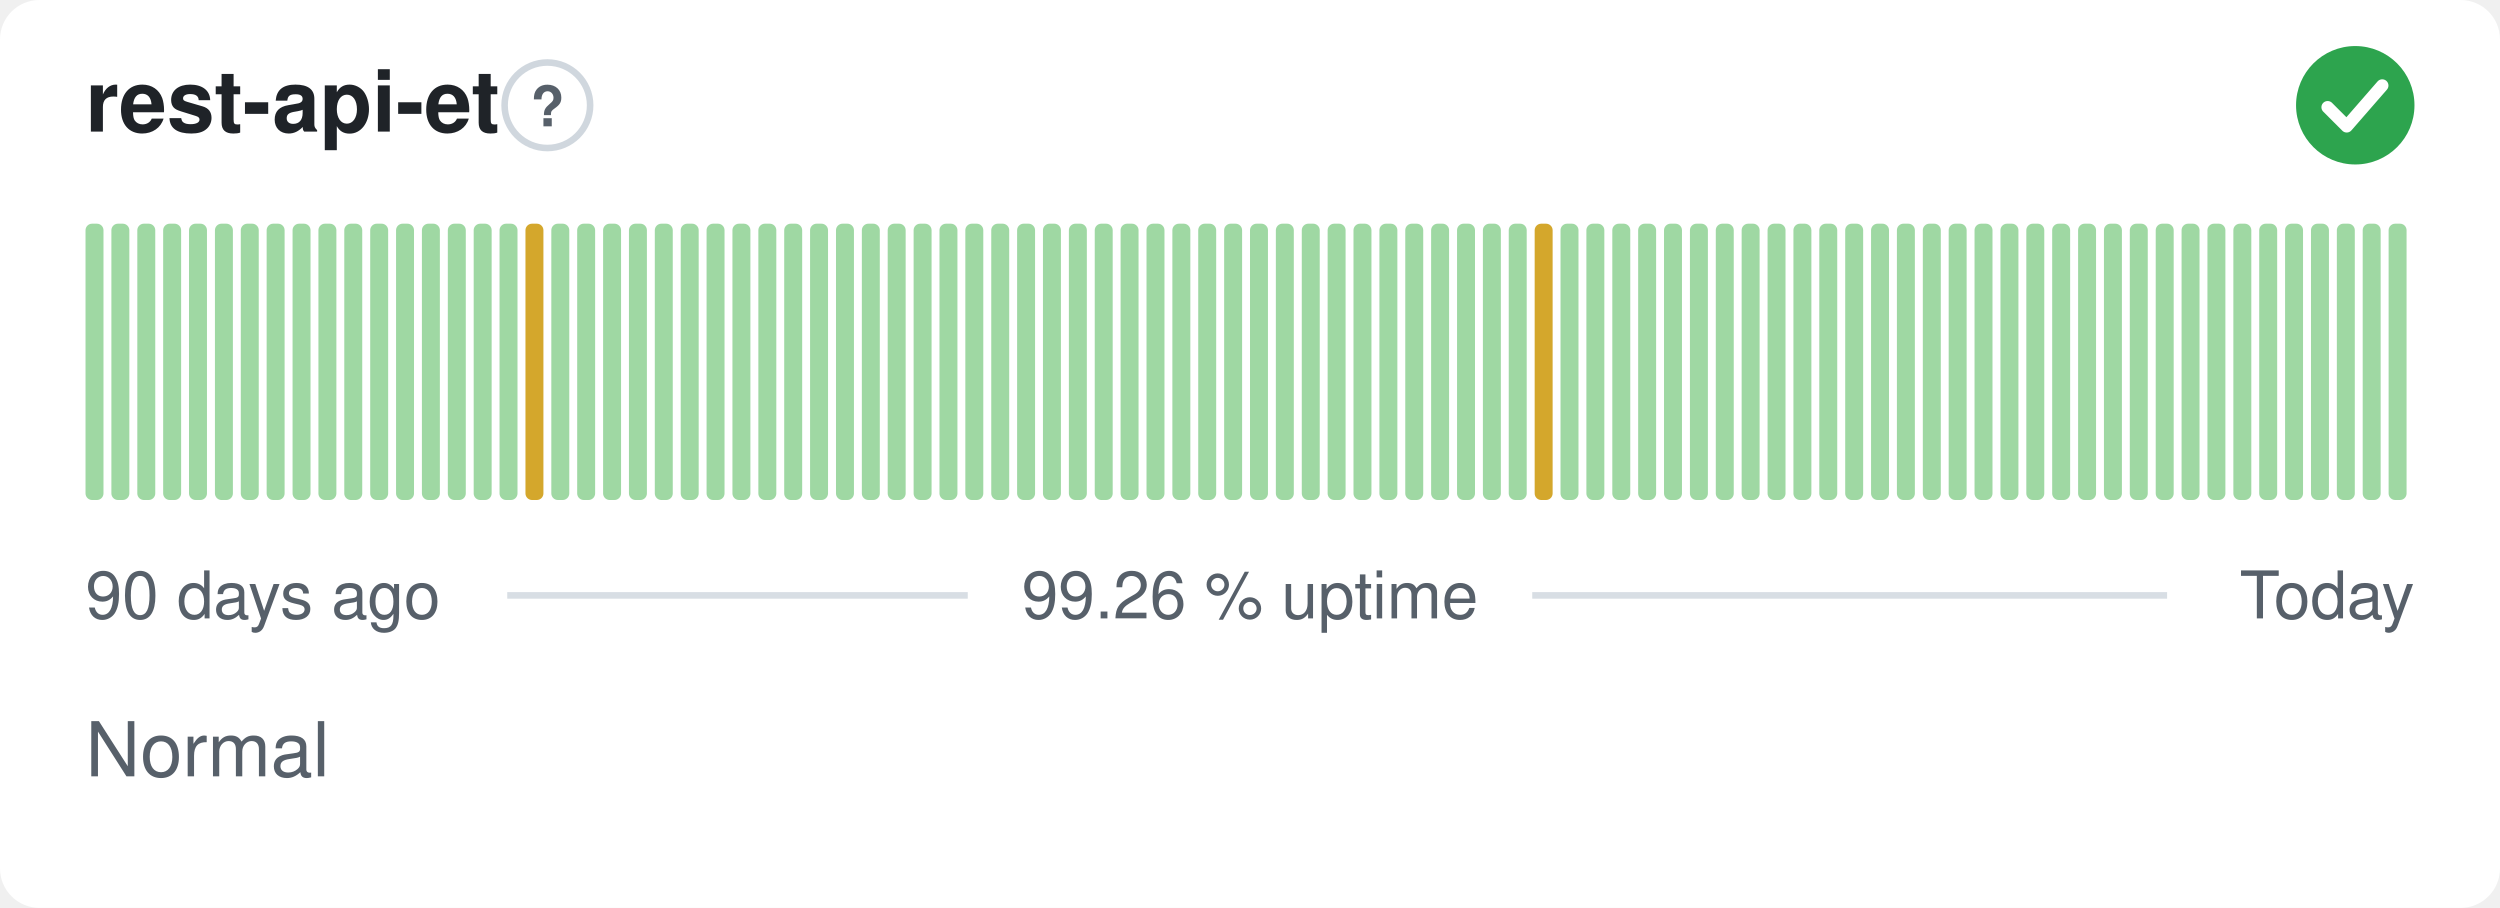
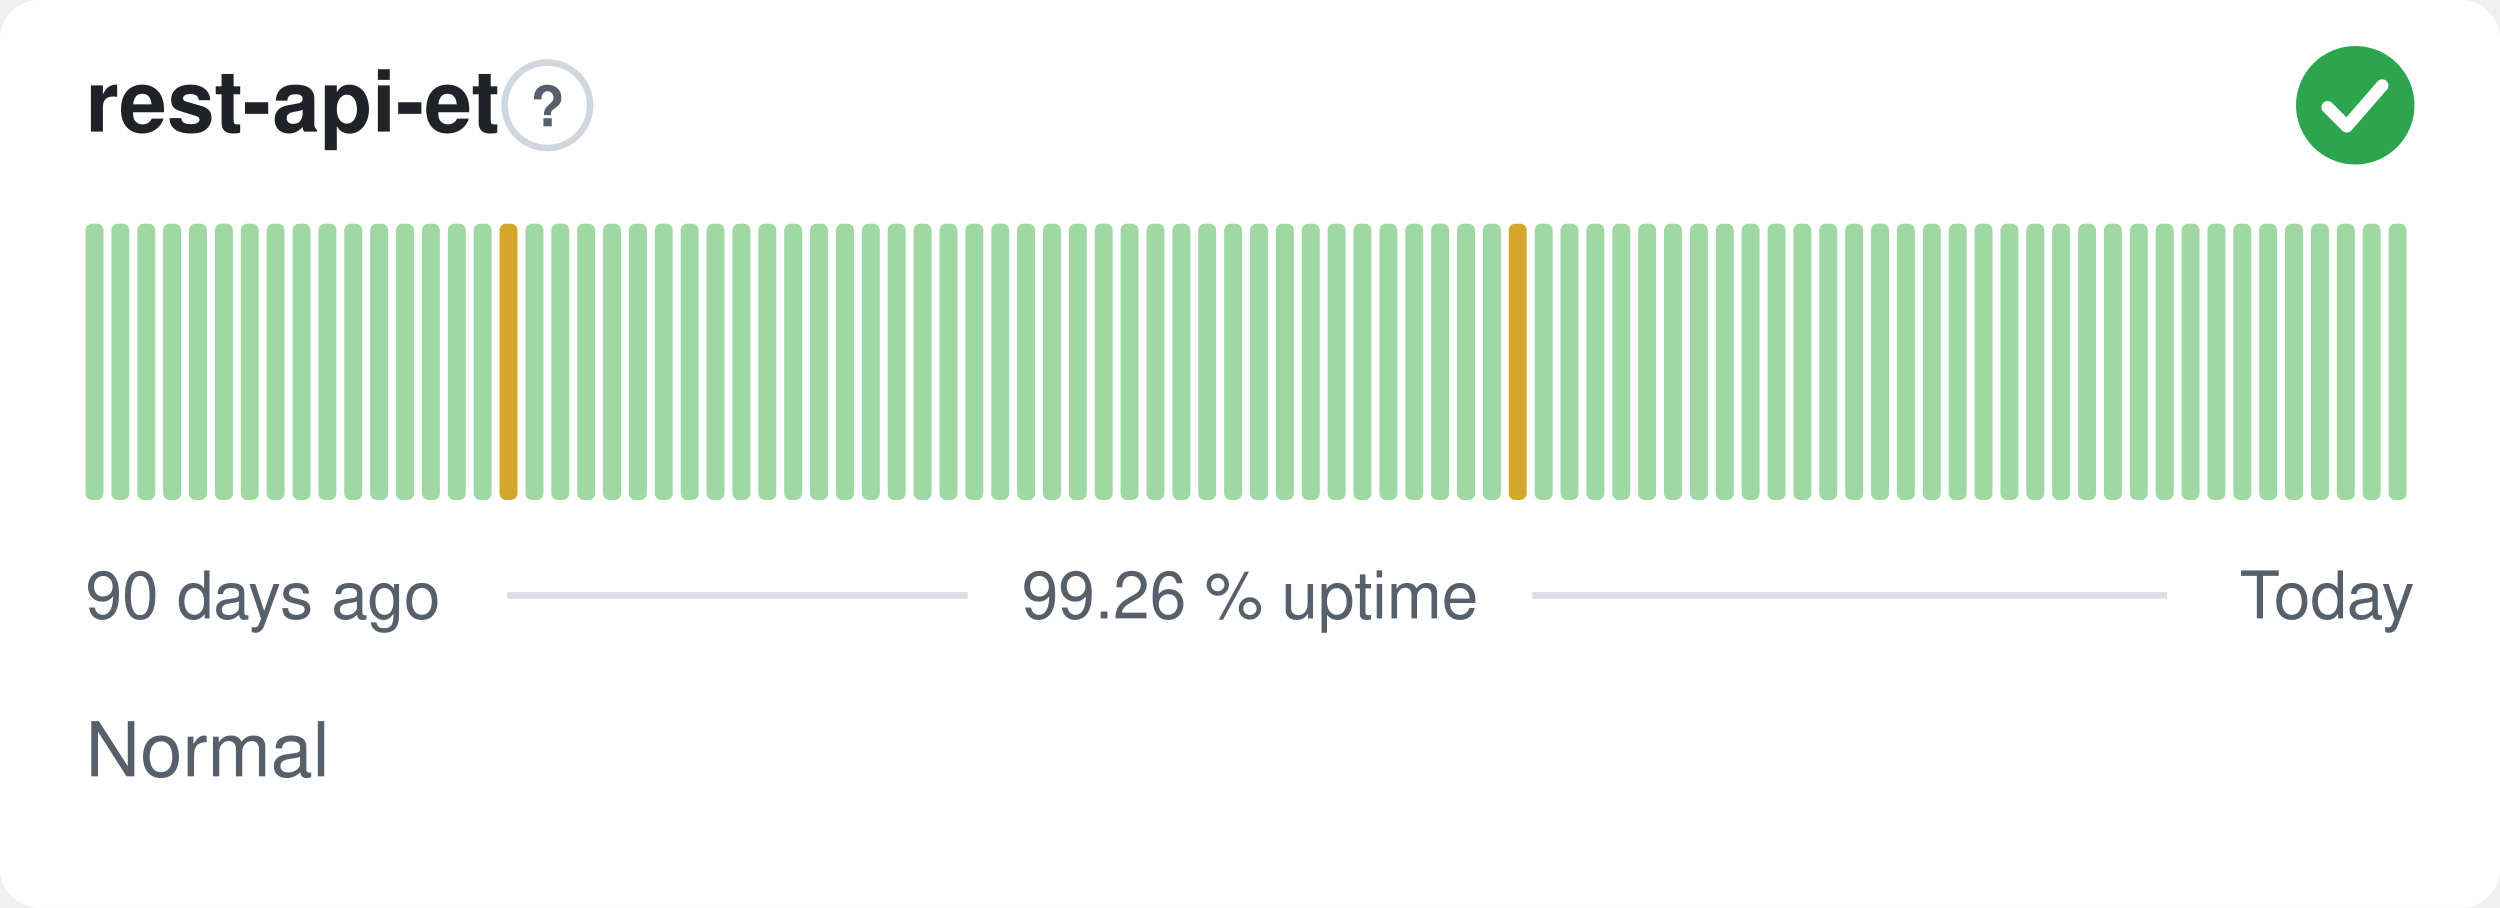
<svg xmlns="http://www.w3.org/2000/svg" width="380" height="138" viewBox="0 0 380 138" role="img" aria-label="rest-api-et: Normal, 99.26 % uptime over the last 90 days" font-family="-apple-system,BlinkMacSystemFont,'Segoe UI',Helvetica,Arial,sans-serif">
  <style>
    @media (prefers-color-scheme: dark) {
      .bg { fill: #0d1117 }
      .title { fill: #e6edf3 }
      .muted { fill: #8b949e }
      .hint { stroke: #30363d }
      .rule { stroke: #30363d }
      .nodata { fill: #21262d }
    }
  </style>
  <rect class="bg" width="380" height="138" rx="6" fill="#ffffff" />
  <text class="title" x="13" y="20" font-size="13" font-weight="600" fill="#1f2328">rest-api-et</text>
  <circle class="hint" cx="83.2" cy="16" r="6.5" fill="none" stroke="#d0d7de" stroke-width="1" />
  <text class="muted" x="83.2" y="19.2" text-anchor="middle" font-size="8.5" font-weight="700" fill="#57606a">?</text>
  <circle cx="358" cy="16" r="9" fill="#2da44e" />
  <path d="M353.80 16.30l2.90 2.90 5.40 -6.20" fill="none" stroke="#fff" stroke-width="1.89" stroke-linecap="round" stroke-linejoin="round" />
  <rect x="13.00" y="34.00" width="2.73" height="42.00" rx="1" fill="#9fd8a3" />
  <rect x="16.93" y="34.00" width="2.73" height="42.00" rx="1" fill="#9fd8a3" />
  <rect x="20.87" y="34.00" width="2.73" height="42.00" rx="1" fill="#9fd8a3" />
  <rect x="24.80" y="34.00" width="2.73" height="42.00" rx="1" fill="#9fd8a3" />
  <rect x="28.73" y="34.00" width="2.73" height="42.00" rx="1" fill="#9fd8a3" />
  <rect x="32.67" y="34.00" width="2.73" height="42.00" rx="1" fill="#9fd8a3" />
  <rect x="36.60" y="34.00" width="2.73" height="42.00" rx="1" fill="#9fd8a3" />
  <rect x="40.53" y="34.00" width="2.73" height="42.00" rx="1" fill="#9fd8a3" />
  <rect x="44.47" y="34.00" width="2.73" height="42.00" rx="1" fill="#9fd8a3" />
  <rect x="48.40" y="34.00" width="2.73" height="42.00" rx="1" fill="#9fd8a3" />
  <rect x="52.33" y="34.00" width="2.73" height="42.00" rx="1" fill="#9fd8a3" />
  <rect x="56.27" y="34.00" width="2.73" height="42.00" rx="1" fill="#9fd8a3" />
  <rect x="60.20" y="34.00" width="2.73" height="42.00" rx="1" fill="#9fd8a3" />
  <rect x="64.13" y="34.00" width="2.73" height="42.00" rx="1" fill="#9fd8a3" />
  <rect x="68.07" y="34.00" width="2.73" height="42.00" rx="1" fill="#9fd8a3" />
  <rect x="72.00" y="34.00" width="2.73" height="42.00" rx="1" fill="#9fd8a3" />
-   <rect x="75.93" y="34.00" width="2.73" height="42.00" rx="1" fill="#9fd8a3" />
-   <rect x="79.87" y="34.00" width="2.73" height="42.00" rx="1" fill="#d4a72c" />
+   <rect x="75.93" y="34.00" width="2.73" height="42.00" rx="1" fill="#d4a72c" />
+   <rect x="79.87" y="34.00" width="2.73" height="42.00" rx="1" fill="#9fd8a3" />
  <rect x="83.80" y="34.00" width="2.73" height="42.00" rx="1" fill="#9fd8a3" />
  <rect x="87.73" y="34.00" width="2.73" height="42.00" rx="1" fill="#9fd8a3" />
  <rect x="91.67" y="34.00" width="2.73" height="42.00" rx="1" fill="#9fd8a3" />
  <rect x="95.60" y="34.00" width="2.73" height="42.00" rx="1" fill="#9fd8a3" />
  <rect x="99.53" y="34.00" width="2.73" height="42.00" rx="1" fill="#9fd8a3" />
  <rect x="103.47" y="34.00" width="2.73" height="42.00" rx="1" fill="#9fd8a3" />
  <rect x="107.40" y="34.00" width="2.73" height="42.00" rx="1" fill="#9fd8a3" />
  <rect x="111.33" y="34.00" width="2.73" height="42.00" rx="1" fill="#9fd8a3" />
  <rect x="115.27" y="34.00" width="2.73" height="42.00" rx="1" fill="#9fd8a3" />
  <rect x="119.20" y="34.00" width="2.73" height="42.00" rx="1" fill="#9fd8a3" />
  <rect x="123.13" y="34.00" width="2.73" height="42.00" rx="1" fill="#9fd8a3" />
  <rect x="127.07" y="34.00" width="2.73" height="42.00" rx="1" fill="#9fd8a3" />
  <rect x="131.00" y="34.00" width="2.73" height="42.00" rx="1" fill="#9fd8a3" />
  <rect x="134.93" y="34.00" width="2.73" height="42.00" rx="1" fill="#9fd8a3" />
  <rect x="138.87" y="34.00" width="2.73" height="42.00" rx="1" fill="#9fd8a3" />
  <rect x="142.80" y="34.00" width="2.73" height="42.00" rx="1" fill="#9fd8a3" />
  <rect x="146.73" y="34.00" width="2.73" height="42.00" rx="1" fill="#9fd8a3" />
  <rect x="150.67" y="34.00" width="2.73" height="42.00" rx="1" fill="#9fd8a3" />
  <rect x="154.60" y="34.00" width="2.73" height="42.00" rx="1" fill="#9fd8a3" />
  <rect x="158.53" y="34.00" width="2.73" height="42.00" rx="1" fill="#9fd8a3" />
  <rect x="162.47" y="34.00" width="2.73" height="42.00" rx="1" fill="#9fd8a3" />
  <rect x="166.40" y="34.00" width="2.73" height="42.00" rx="1" fill="#9fd8a3" />
  <rect x="170.33" y="34.00" width="2.73" height="42.00" rx="1" fill="#9fd8a3" />
  <rect x="174.27" y="34.00" width="2.73" height="42.00" rx="1" fill="#9fd8a3" />
  <rect x="178.20" y="34.00" width="2.73" height="42.00" rx="1" fill="#9fd8a3" />
  <rect x="182.13" y="34.00" width="2.73" height="42.00" rx="1" fill="#9fd8a3" />
  <rect x="186.07" y="34.00" width="2.73" height="42.00" rx="1" fill="#9fd8a3" />
  <rect x="190.00" y="34.00" width="2.73" height="42.00" rx="1" fill="#9fd8a3" />
  <rect x="193.93" y="34.00" width="2.73" height="42.00" rx="1" fill="#9fd8a3" />
  <rect x="197.87" y="34.00" width="2.73" height="42.00" rx="1" fill="#9fd8a3" />
  <rect x="201.80" y="34.00" width="2.73" height="42.00" rx="1" fill="#9fd8a3" />
  <rect x="205.73" y="34.00" width="2.73" height="42.00" rx="1" fill="#9fd8a3" />
  <rect x="209.67" y="34.00" width="2.73" height="42.00" rx="1" fill="#9fd8a3" />
  <rect x="213.60" y="34.00" width="2.73" height="42.00" rx="1" fill="#9fd8a3" />
  <rect x="217.53" y="34.00" width="2.73" height="42.00" rx="1" fill="#9fd8a3" />
  <rect x="221.47" y="34.00" width="2.73" height="42.00" rx="1" fill="#9fd8a3" />
  <rect x="225.40" y="34.00" width="2.73" height="42.00" rx="1" fill="#9fd8a3" />
-   <rect x="229.33" y="34.00" width="2.73" height="42.00" rx="1" fill="#9fd8a3" />
-   <rect x="233.27" y="34.00" width="2.73" height="42.00" rx="1" fill="#d4a72c" />
+   <rect x="229.33" y="34.00" width="2.73" height="42.00" rx="1" fill="#d4a72c" />
+   <rect x="233.27" y="34.00" width="2.73" height="42.00" rx="1" fill="#9fd8a3" />
  <rect x="237.20" y="34.00" width="2.73" height="42.00" rx="1" fill="#9fd8a3" />
  <rect x="241.13" y="34.00" width="2.73" height="42.00" rx="1" fill="#9fd8a3" />
  <rect x="245.07" y="34.00" width="2.73" height="42.00" rx="1" fill="#9fd8a3" />
  <rect x="249.00" y="34.00" width="2.73" height="42.00" rx="1" fill="#9fd8a3" />
  <rect x="252.93" y="34.00" width="2.73" height="42.00" rx="1" fill="#9fd8a3" />
  <rect x="256.87" y="34.00" width="2.73" height="42.00" rx="1" fill="#9fd8a3" />
  <rect x="260.80" y="34.00" width="2.73" height="42.00" rx="1" fill="#9fd8a3" />
  <rect x="264.73" y="34.00" width="2.73" height="42.00" rx="1" fill="#9fd8a3" />
  <rect x="268.67" y="34.00" width="2.73" height="42.00" rx="1" fill="#9fd8a3" />
  <rect x="272.60" y="34.00" width="2.73" height="42.00" rx="1" fill="#9fd8a3" />
  <rect x="276.53" y="34.00" width="2.73" height="42.00" rx="1" fill="#9fd8a3" />
  <rect x="280.47" y="34.00" width="2.73" height="42.00" rx="1" fill="#9fd8a3" />
  <rect x="284.40" y="34.00" width="2.73" height="42.00" rx="1" fill="#9fd8a3" />
  <rect x="288.33" y="34.00" width="2.73" height="42.00" rx="1" fill="#9fd8a3" />
  <rect x="292.27" y="34.00" width="2.73" height="42.00" rx="1" fill="#9fd8a3" />
  <rect x="296.20" y="34.00" width="2.73" height="42.00" rx="1" fill="#9fd8a3" />
  <rect x="300.13" y="34.00" width="2.73" height="42.00" rx="1" fill="#9fd8a3" />
  <rect x="304.07" y="34.00" width="2.73" height="42.00" rx="1" fill="#9fd8a3" />
  <rect x="308.00" y="34.00" width="2.73" height="42.00" rx="1" fill="#9fd8a3" />
  <rect x="311.93" y="34.00" width="2.73" height="42.00" rx="1" fill="#9fd8a3" />
  <rect x="315.87" y="34.00" width="2.73" height="42.00" rx="1" fill="#9fd8a3" />
  <rect x="319.80" y="34.00" width="2.73" height="42.00" rx="1" fill="#9fd8a3" />
  <rect x="323.73" y="34.00" width="2.73" height="42.00" rx="1" fill="#9fd8a3" />
  <rect x="327.67" y="34.00" width="2.73" height="42.00" rx="1" fill="#9fd8a3" />
  <rect x="331.60" y="34.00" width="2.73" height="42.00" rx="1" fill="#9fd8a3" />
  <rect x="335.53" y="34.00" width="2.73" height="42.00" rx="1" fill="#9fd8a3" />
  <rect x="339.47" y="34.00" width="2.73" height="42.00" rx="1" fill="#9fd8a3" />
  <rect x="343.40" y="34.00" width="2.73" height="42.00" rx="1" fill="#9fd8a3" />
  <rect x="347.33" y="34.00" width="2.73" height="42.00" rx="1" fill="#9fd8a3" />
  <rect x="351.27" y="34.00" width="2.73" height="42.00" rx="1" fill="#9fd8a3" />
  <rect x="355.20" y="34.00" width="2.73" height="42.00" rx="1" fill="#9fd8a3" />
  <rect x="359.13" y="34.00" width="2.73" height="42.00" rx="1" fill="#9fd8a3" />
  <rect x="363.07" y="34.00" width="2.73" height="42.00" rx="1" fill="#9fd8a3" />
  <text class="muted" x="13" y="94" font-size="10" fill="#57606a">90 days ago</text>
  <text class="muted" x="190" y="94" text-anchor="middle" font-size="10" fill="#57606a">99.26 % uptime</text>
  <text class="muted" x="367" y="94" text-anchor="end" font-size="10" fill="#57606a">Today</text>
  <line class="rule" x1="77.1" y1="90.5" x2="147.1" y2="90.5" stroke="#d8dee4" stroke-width="1" />
  <line class="rule" x1="232.9" y1="90.5" x2="329.4" y2="90.5" stroke="#d8dee4" stroke-width="1" />
  <text class="muted" x="13" y="118" font-size="11.5" fill="#57606a">Normal</text>
</svg>
